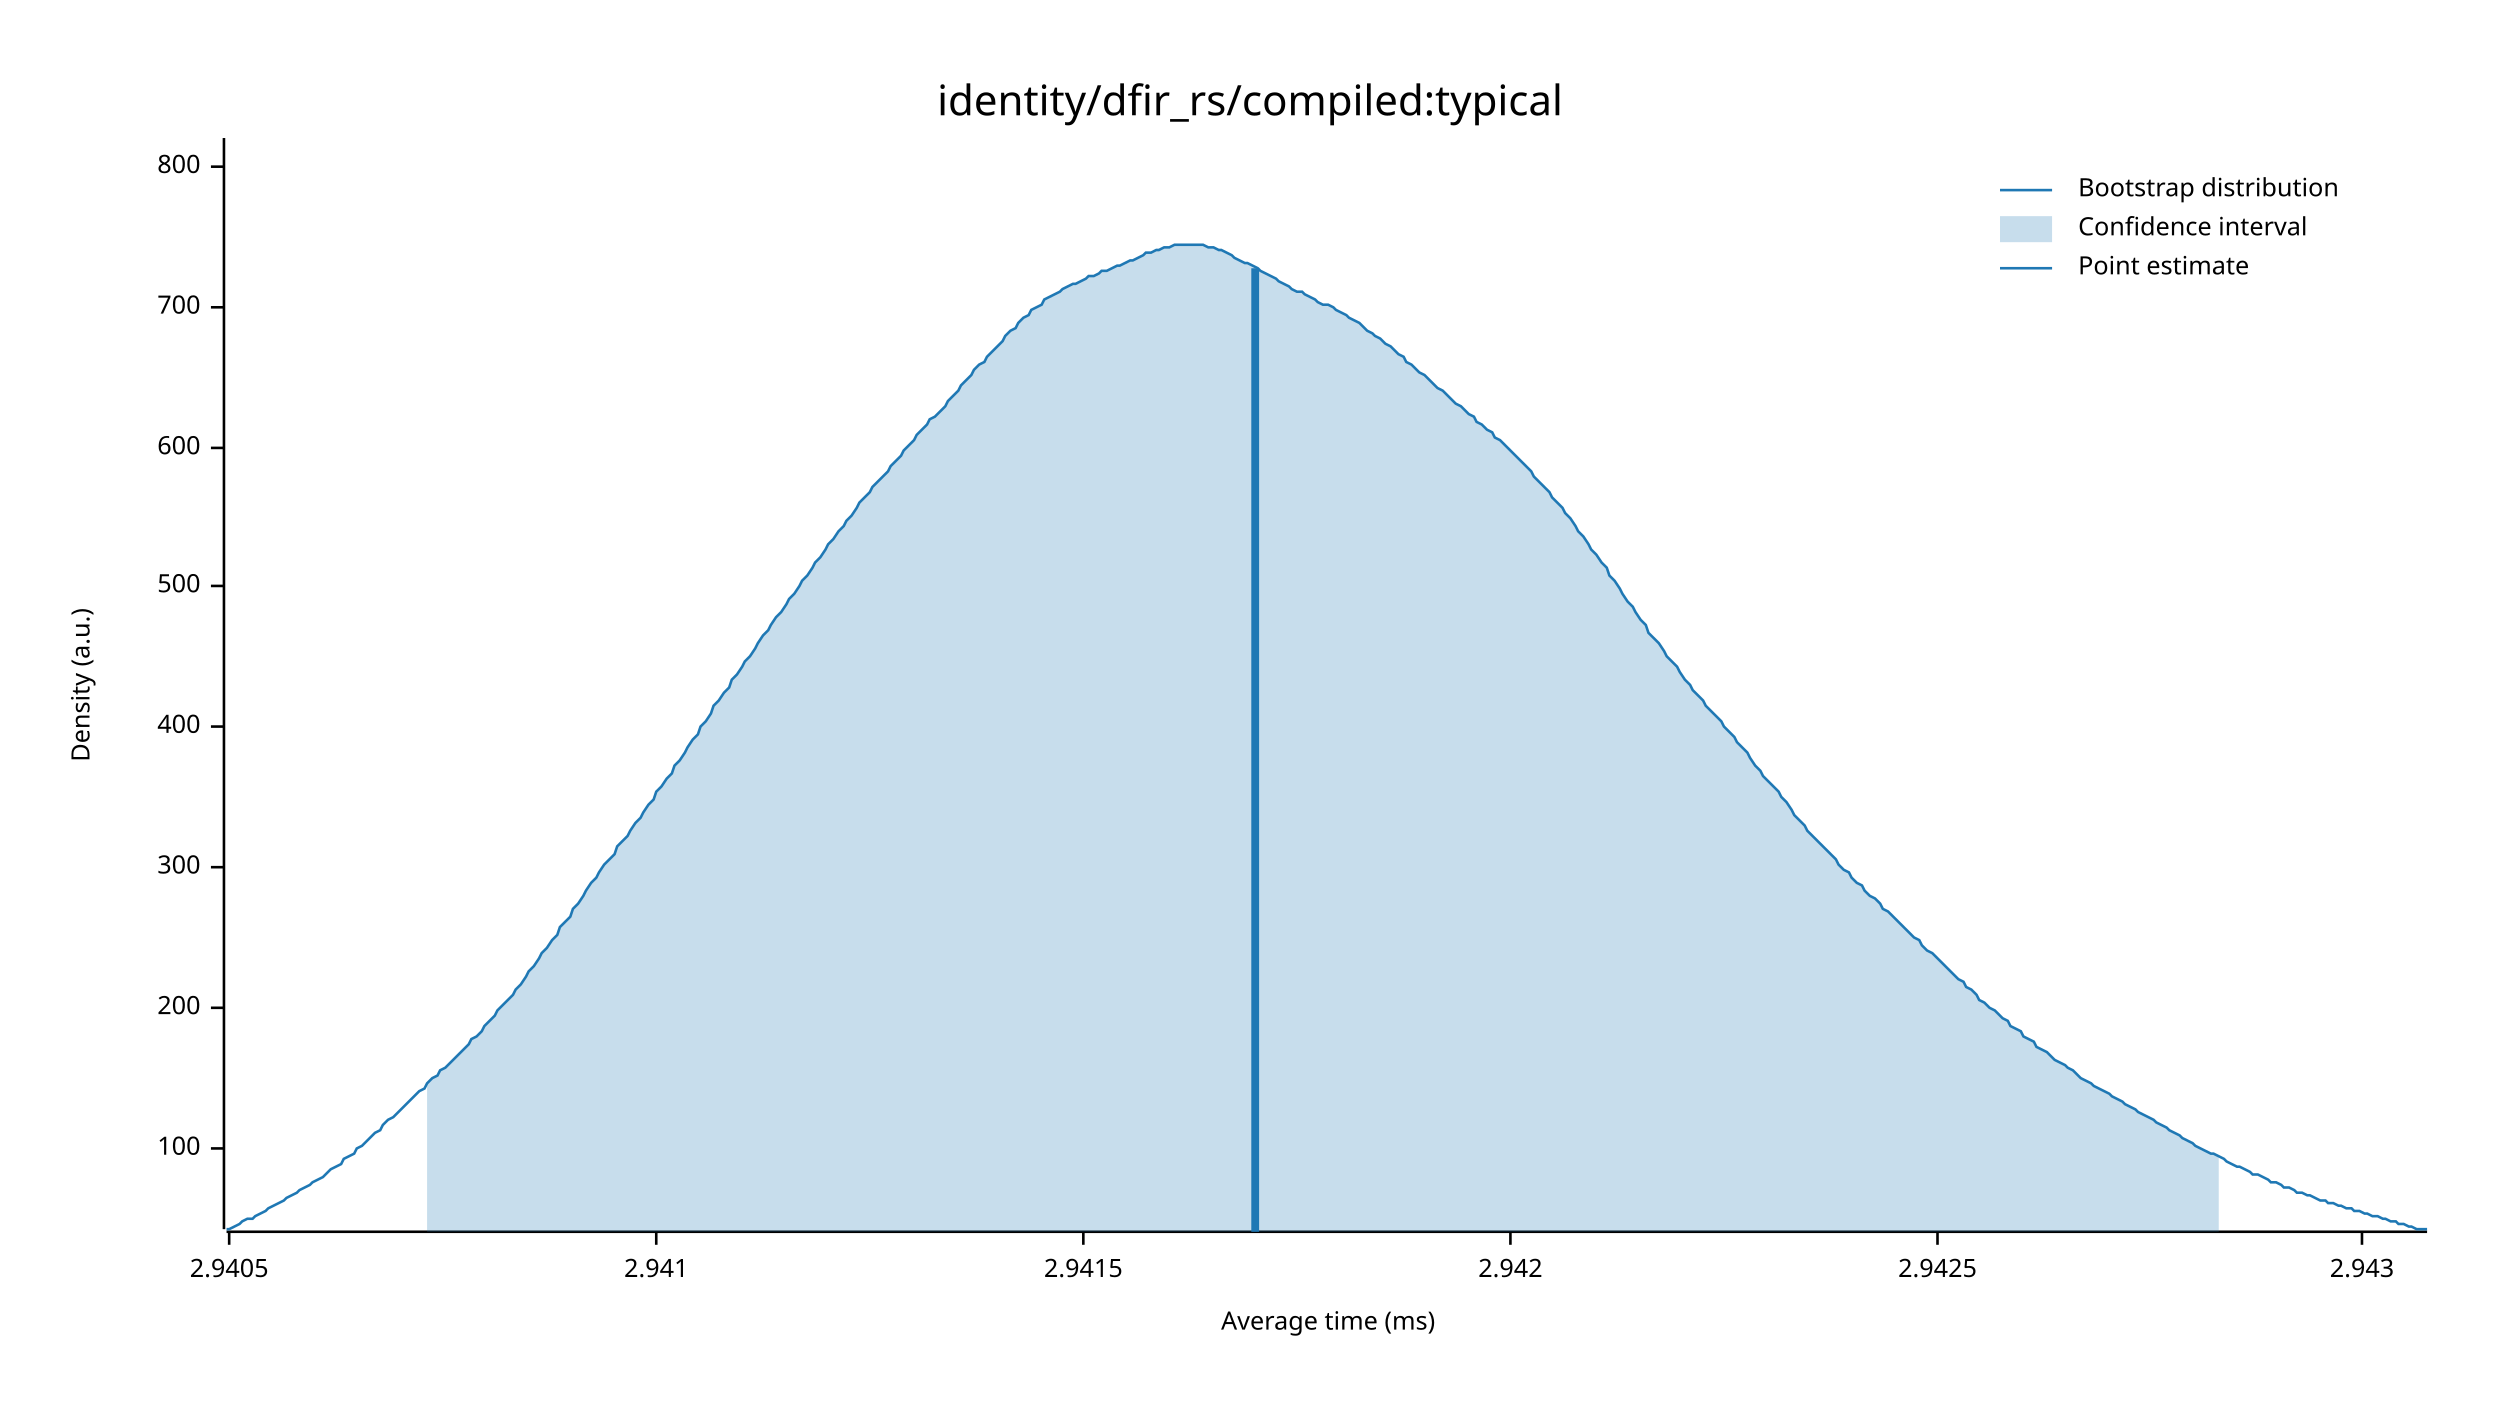
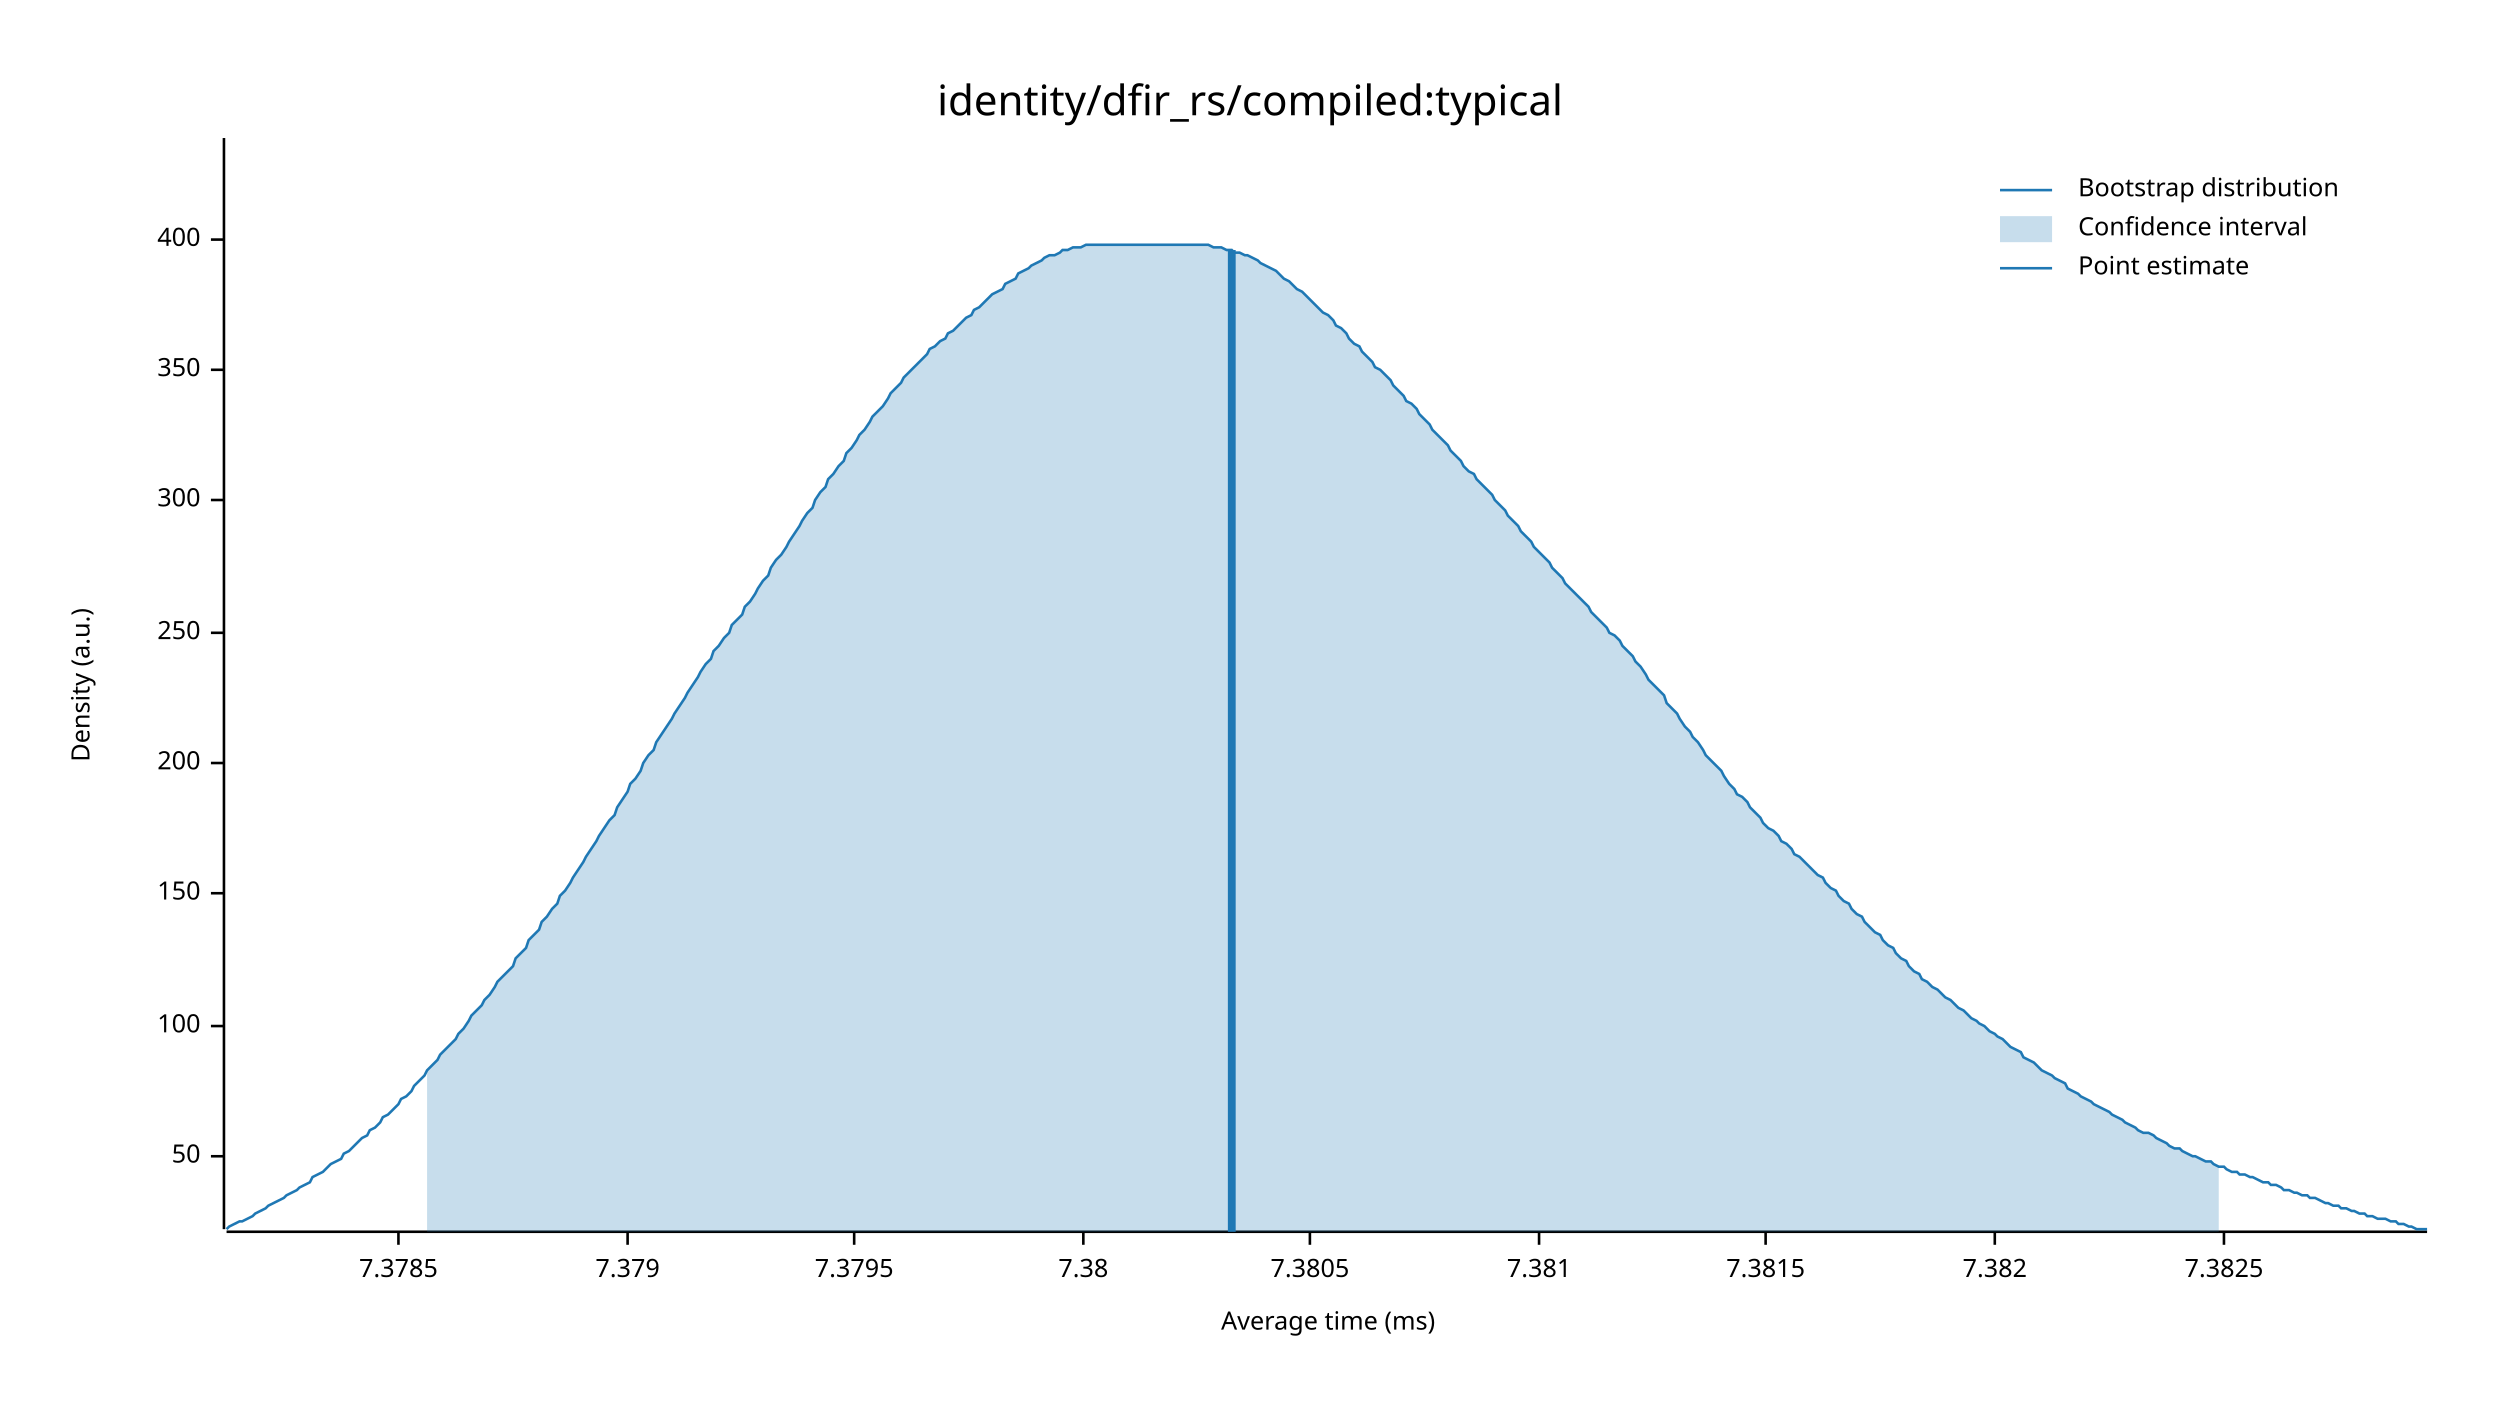
<svg xmlns="http://www.w3.org/2000/svg" width="960" height="540" viewBox="0 0 960 540">
  <text x="480" y="32" dy="0.76em" text-anchor="middle" font-family="sans-serif" font-size="16.129" opacity="1" fill="#000000">
identity/dfir_rs/compiled:typical
</text>
  <text x="27" y="263" dy="0.76em" text-anchor="middle" font-family="sans-serif" font-size="9.677" opacity="1" fill="#000000" transform="rotate(270, 27, 263)">
Density (a.u.)
</text>
  <text x="510" y="513" dy="-0.5ex" text-anchor="middle" font-family="sans-serif" font-size="9.677" opacity="1" fill="#000000">
Average time (ms)
</text>
  <polyline fill="none" opacity="1" stroke="#000000" stroke-width="1" points="86,53 86,472 " />
-   <text x="77" y="441" dy="0.5ex" text-anchor="end" font-family="sans-serif" font-size="9.677" opacity="1" fill="#000000">
+   <text x="77" y="444" dy="0.5ex" text-anchor="end" font-family="sans-serif" font-size="9.677" opacity="1" fill="#000000">
+ 50
+ </text>
+   <polyline fill="none" opacity="1" stroke="#000000" stroke-width="1" points="81,444 86,444 " />
+   <text x="77" y="394" dy="0.5ex" text-anchor="end" font-family="sans-serif" font-size="9.677" opacity="1" fill="#000000">
100
</text>
-   <polyline fill="none" opacity="1" stroke="#000000" stroke-width="1" points="81,441 86,441 " />
-   <text x="77" y="387" dy="0.5ex" text-anchor="end" font-family="sans-serif" font-size="9.677" opacity="1" fill="#000000">
+   <polyline fill="none" opacity="1" stroke="#000000" stroke-width="1" points="81,394 86,394 " />
+   <text x="77" y="343" dy="0.5ex" text-anchor="end" font-family="sans-serif" font-size="9.677" opacity="1" fill="#000000">
+ 150
+ </text>
+   <polyline fill="none" opacity="1" stroke="#000000" stroke-width="1" points="81,343 86,343 " />
+   <text x="77" y="293" dy="0.5ex" text-anchor="end" font-family="sans-serif" font-size="9.677" opacity="1" fill="#000000">
200
</text>
-   <polyline fill="none" opacity="1" stroke="#000000" stroke-width="1" points="81,387 86,387 " />
-   <text x="77" y="333" dy="0.5ex" text-anchor="end" font-family="sans-serif" font-size="9.677" opacity="1" fill="#000000">
+   <polyline fill="none" opacity="1" stroke="#000000" stroke-width="1" points="81,293 86,293 " />
+   <text x="77" y="243" dy="0.5ex" text-anchor="end" font-family="sans-serif" font-size="9.677" opacity="1" fill="#000000">
+ 250
+ </text>
+   <polyline fill="none" opacity="1" stroke="#000000" stroke-width="1" points="81,243 86,243 " />
+   <text x="77" y="192" dy="0.5ex" text-anchor="end" font-family="sans-serif" font-size="9.677" opacity="1" fill="#000000">
300
</text>
-   <polyline fill="none" opacity="1" stroke="#000000" stroke-width="1" points="81,333 86,333 " />
-   <text x="77" y="279" dy="0.5ex" text-anchor="end" font-family="sans-serif" font-size="9.677" opacity="1" fill="#000000">
+   <polyline fill="none" opacity="1" stroke="#000000" stroke-width="1" points="81,192 86,192 " />
+   <text x="77" y="142" dy="0.5ex" text-anchor="end" font-family="sans-serif" font-size="9.677" opacity="1" fill="#000000">
+ 350
+ </text>
+   <polyline fill="none" opacity="1" stroke="#000000" stroke-width="1" points="81,142 86,142 " />
+   <text x="77" y="92" dy="0.5ex" text-anchor="end" font-family="sans-serif" font-size="9.677" opacity="1" fill="#000000">
400
</text>
-   <polyline fill="none" opacity="1" stroke="#000000" stroke-width="1" points="81,279 86,279 " />
-   <text x="77" y="225" dy="0.5ex" text-anchor="end" font-family="sans-serif" font-size="9.677" opacity="1" fill="#000000">
- 500
+   <polyline fill="none" opacity="1" stroke="#000000" stroke-width="1" points="81,92 86,92 " />
+   <polyline fill="none" opacity="1" stroke="#000000" stroke-width="1" points="87,473 932,473 " />
+   <text x="153" y="483" dy="0.76em" text-anchor="middle" font-family="sans-serif" font-size="9.677" opacity="1" fill="#000000">
+ 7.3785
</text>
-   <polyline fill="none" opacity="1" stroke="#000000" stroke-width="1" points="81,225 86,225 " />
-   <text x="77" y="172" dy="0.5ex" text-anchor="end" font-family="sans-serif" font-size="9.677" opacity="1" fill="#000000">
- 600
+   <polyline fill="none" opacity="1" stroke="#000000" stroke-width="1" points="153,473 153,478 " />
+   <text x="241" y="483" dy="0.76em" text-anchor="middle" font-family="sans-serif" font-size="9.677" opacity="1" fill="#000000">
+ 7.379
</text>
-   <polyline fill="none" opacity="1" stroke="#000000" stroke-width="1" points="81,172 86,172 " />
-   <text x="77" y="118" dy="0.5ex" text-anchor="end" font-family="sans-serif" font-size="9.677" opacity="1" fill="#000000">
- 700
+   <polyline fill="none" opacity="1" stroke="#000000" stroke-width="1" points="241,473 241,478 " />
+   <text x="328" y="483" dy="0.76em" text-anchor="middle" font-family="sans-serif" font-size="9.677" opacity="1" fill="#000000">
+ 7.3795
</text>
-   <polyline fill="none" opacity="1" stroke="#000000" stroke-width="1" points="81,118 86,118 " />
-   <text x="77" y="64" dy="0.5ex" text-anchor="end" font-family="sans-serif" font-size="9.677" opacity="1" fill="#000000">
- 800
- </text>
-   <polyline fill="none" opacity="1" stroke="#000000" stroke-width="1" points="81,64 86,64 " />
-   <polyline fill="none" opacity="1" stroke="#000000" stroke-width="1" points="87,473 932,473 " />
-   <text x="88" y="483" dy="0.76em" text-anchor="middle" font-family="sans-serif" font-size="9.677" opacity="1" fill="#000000">
- 2.9405
- </text>
-   <polyline fill="none" opacity="1" stroke="#000000" stroke-width="1" points="88,473 88,478 " />
-   <text x="252" y="483" dy="0.76em" text-anchor="middle" font-family="sans-serif" font-size="9.677" opacity="1" fill="#000000">
- 2.941
- </text>
-   <polyline fill="none" opacity="1" stroke="#000000" stroke-width="1" points="252,473 252,478 " />
+   <polyline fill="none" opacity="1" stroke="#000000" stroke-width="1" points="328,473 328,478 " />
  <text x="416" y="483" dy="0.76em" text-anchor="middle" font-family="sans-serif" font-size="9.677" opacity="1" fill="#000000">
- 2.9415
+ 7.38
</text>
  <polyline fill="none" opacity="1" stroke="#000000" stroke-width="1" points="416,473 416,478 " />
-   <text x="580" y="483" dy="0.76em" text-anchor="middle" font-family="sans-serif" font-size="9.677" opacity="1" fill="#000000">
- 2.942
+   <text x="503" y="483" dy="0.76em" text-anchor="middle" font-family="sans-serif" font-size="9.677" opacity="1" fill="#000000">
+ 7.3805
</text>
-   <polyline fill="none" opacity="1" stroke="#000000" stroke-width="1" points="580,473 580,478 " />
-   <text x="744" y="483" dy="0.76em" text-anchor="middle" font-family="sans-serif" font-size="9.677" opacity="1" fill="#000000">
- 2.9425
+   <polyline fill="none" opacity="1" stroke="#000000" stroke-width="1" points="503,473 503,478 " />
+   <text x="591" y="483" dy="0.76em" text-anchor="middle" font-family="sans-serif" font-size="9.677" opacity="1" fill="#000000">
+ 7.381
</text>
-   <polyline fill="none" opacity="1" stroke="#000000" stroke-width="1" points="744,473 744,478 " />
-   <text x="907" y="483" dy="0.76em" text-anchor="middle" font-family="sans-serif" font-size="9.677" opacity="1" fill="#000000">
- 2.943
+   <polyline fill="none" opacity="1" stroke="#000000" stroke-width="1" points="591,473 591,478 " />
+   <text x="678" y="483" dy="0.76em" text-anchor="middle" font-family="sans-serif" font-size="9.677" opacity="1" fill="#000000">
+ 7.3815
</text>
-   <polyline fill="none" opacity="1" stroke="#000000" stroke-width="1" points="907,473 907,478 " />
-   <polyline fill="none" opacity="1" stroke="#1F78B4" stroke-width="1" points="87,472 88,472 90,471 92,470 93,469 95,468 97,468 98,467 100,466 102,465 103,464 105,463 107,462 109,461 110,460 112,459 114,458 115,457 117,456 119,455 120,454 122,453 124,452 125,451 127,449 129,448 131,447 132,445 134,444 136,443 137,441 139,440 141,438 142,437 144,435 146,434 147,432 149,430 151,429 153,427 154,426 156,424 158,422 159,421 161,419 163,418 164,416 166,414 168,413 169,411 171,410 173,408 175,406 176,405 178,403 180,401 181,399 183,398 185,396 186,394 188,392 190,390 191,388 193,386 195,384 197,382 198,380 200,378 202,375 203,373 205,371 207,368 208,366 210,364 212,361 214,359 215,356 217,354 219,352 220,349 222,347 224,344 225,342 227,339 229,337 230,335 232,332 234,330 236,328 237,325 239,323 241,321 242,319 244,316 246,314 247,312 249,309 251,307 252,304 254,302 256,299 258,297 259,294 261,292 263,289 264,287 266,284 268,282 269,279 271,277 273,274 274,271 276,269 278,266 280,264 281,261 283,259 285,256 286,254 288,252 290,249 291,247 293,244 295,242 296,240 298,237 300,235 302,232 303,230 305,228 307,225 308,223 310,221 312,218 313,216 315,214 317,211 318,209 320,207 322,204 324,202 325,200 327,198 329,195 330,193 332,191 334,189 335,187 337,185 339,183 341,181 342,179 344,177 346,175 347,173 349,171 351,169 352,167 354,165 356,163 357,161 359,160 361,158 363,156 364,154 366,152 368,150 369,148 371,146 373,144 374,142 376,140 378,139 379,137 381,135 383,133 385,131 386,129 388,127 390,126 391,124 393,122 395,121 396,119 398,118 400,117 401,115 403,114 405,113 407,112 408,111 410,110 412,109 413,109 415,108 417,107 418,106 420,106 422,105 423,104 425,104 427,103 429,102 430,102 432,101 434,100 435,100 437,99 439,98 440,97 442,97 444,96 445,96 447,95 449,95 451,94 452,94 454,94 456,94 457,94 459,94 461,94 462,94 464,95 466,95 468,96 469,96 471,97 473,98 474,99 476,100 478,101 479,101 481,102 483,103 484,104 486,105 488,106 490,107 491,108 493,109 495,110 496,111 498,112 500,112 501,113 503,114 505,115 506,116 508,117 510,117 512,118 513,119 515,120 517,121 518,122 520,123 522,124 523,125 525,127 527,128 528,129 530,130 532,132 534,133 535,134 537,136 539,137 540,139 542,140 544,142 545,143 547,144 549,146 550,147 552,149 554,150 556,152 557,153 559,155 561,156 562,157 564,159 566,160 567,162 569,163 571,165 573,166 574,168 576,169 578,171 579,172 581,174 583,176 584,177 586,179 588,181 589,183 591,185 593,187 595,189 596,191 598,193 600,195 601,197 603,199 605,202 606,204 608,206 610,209 611,211 613,213 615,216 617,218 618,221 620,223 622,226 623,228 625,231 627,233 628,235 630,238 632,240 633,243 635,245 637,247 639,250 640,252 642,254 644,256 645,258 647,261 649,263 650,265 652,267 654,269 655,271 657,273 659,275 661,277 662,279 664,281 666,283 667,285 669,287 671,289 672,291 674,294 676,296 677,298 679,300 681,302 683,304 684,306 686,308 688,311 689,313 691,315 693,317 694,319 696,321 698,323 700,325 701,326 703,328 705,330 706,332 708,334 710,335 711,337 713,339 715,340 716,342 718,344 720,345 722,347 723,349 725,350 727,352 728,353 730,355 732,357 733,358 735,360 737,361 738,363 740,365 742,366 744,368 745,369 747,371 749,373 750,374 752,376 754,377 755,379 757,380 759,382 760,384 762,385 764,387 766,388 767,389 769,391 771,392 772,394 774,395 776,396 777,398 779,399 781,400 782,402 784,403 786,404 788,406 789,407 791,408 793,409 794,410 796,411 798,413 799,414 801,415 803,416 804,417 806,418 808,419 810,420 811,421 813,422 815,423 816,424 818,425 820,426 821,427 823,428 825,429 827,430 828,431 830,432 832,433 833,434 835,435 837,436 838,437 840,438 842,439 843,440 845,441 847,442 849,443 850,443 852,444 854,445 855,446 857,447 859,448 860,448 862,449 864,450 865,451 867,451 869,452 871,453 872,454 874,454 876,455 877,456 879,456 881,457 882,458 884,458 886,459 887,459 889,460 891,461 893,461 894,462 896,462 898,463 899,463 901,464 903,464 904,465 906,465 908,466 909,466 911,467 913,467 915,468 916,468 918,469 920,469 921,470 923,470 925,471 926,471 928,472 930,472 932,472 " />
-   <polygon opacity="0.25" fill="#1F78B4" points="164,416 166,414 168,413 169,411 171,410 173,408 175,406 176,405 178,403 180,401 181,399 183,398 185,396 186,394 188,392 190,390 191,388 193,386 195,384 197,382 198,380 200,378 202,375 203,373 205,371 207,368 208,366 210,364 212,361 214,359 215,356 217,354 219,352 220,349 222,347 224,344 225,342 227,339 229,337 230,335 232,332 234,330 236,328 237,325 239,323 241,321 242,319 244,316 246,314 247,312 249,309 251,307 252,304 254,302 256,299 258,297 259,294 261,292 263,289 264,287 266,284 268,282 269,279 271,277 273,274 274,271 276,269 278,266 280,264 281,261 283,259 285,256 286,254 288,252 290,249 291,247 293,244 295,242 296,240 298,237 300,235 302,232 303,230 305,228 307,225 308,223 310,221 312,218 313,216 315,214 317,211 318,209 320,207 322,204 324,202 325,200 327,198 329,195 330,193 332,191 334,189 335,187 337,185 339,183 341,181 342,179 344,177 346,175 347,173 349,171 351,169 352,167 354,165 356,163 357,161 359,160 361,158 363,156 364,154 366,152 368,150 369,148 371,146 373,144 374,142 376,140 378,139 379,137 381,135 383,133 385,131 386,129 388,127 390,126 391,124 393,122 395,121 396,119 398,118 400,117 401,115 403,114 405,113 407,112 408,111 410,110 412,109 413,109 415,108 417,107 418,106 420,106 422,105 423,104 425,104 427,103 429,102 430,102 432,101 434,100 435,100 437,99 439,98 440,97 442,97 444,96 445,96 447,95 449,95 451,94 452,94 454,94 456,94 457,94 459,94 461,94 462,94 464,95 466,95 468,96 469,96 471,97 473,98 474,99 476,100 478,101 479,101 481,102 483,103 484,104 486,105 488,106 490,107 491,108 493,109 495,110 496,111 498,112 500,112 501,113 503,114 505,115 506,116 508,117 510,117 512,118 513,119 515,120 517,121 518,122 520,123 522,124 523,125 525,127 527,128 528,129 530,130 532,132 534,133 535,134 537,136 539,137 540,139 542,140 544,142 545,143 547,144 549,146 550,147 552,149 554,150 556,152 557,153 559,155 561,156 562,157 564,159 566,160 567,162 569,163 571,165 573,166 574,168 576,169 578,171 579,172 581,174 583,176 584,177 586,179 588,181 589,183 591,185 593,187 595,189 596,191 598,193 600,195 601,197 603,199 605,202 606,204 608,206 610,209 611,211 613,213 615,216 617,218 618,221 620,223 622,226 623,228 625,231 627,233 628,235 630,238 632,240 633,243 635,245 637,247 639,250 640,252 642,254 644,256 645,258 647,261 649,263 650,265 652,267 654,269 655,271 657,273 659,275 661,277 662,279 664,281 666,283 667,285 669,287 671,289 672,291 674,294 676,296 677,298 679,300 681,302 683,304 684,306 686,308 688,311 689,313 691,315 693,317 694,319 696,321 698,323 700,325 701,326 703,328 705,330 706,332 708,334 710,335 711,337 713,339 715,340 716,342 718,344 720,345 722,347 723,349 725,350 727,352 728,353 730,355 732,357 733,358 735,360 737,361 738,363 740,365 742,366 744,368 745,369 747,371 749,373 750,374 752,376 754,377 755,379 757,380 759,382 760,384 762,385 764,387 766,388 767,389 769,391 771,392 772,394 774,395 776,396 777,398 779,399 781,400 782,402 784,403 786,404 788,406 789,407 791,408 793,409 794,410 796,411 798,413 799,414 801,415 803,416 804,417 806,418 808,419 810,420 811,421 813,422 815,423 816,424 818,425 820,426 821,427 823,428 825,429 827,430 828,431 830,432 832,433 833,434 835,435 837,436 838,437 840,438 842,439 843,440 845,441 847,442 849,443 850,443 852,444 852,473 164,473 " />
-   <polyline fill="none" opacity="1" stroke="#1F78B4" stroke-width="3" points="482,473 482,103 " />
+   <polyline fill="none" opacity="1" stroke="#000000" stroke-width="1" points="678,473 678,478 " />
+   <text x="766" y="483" dy="0.76em" text-anchor="middle" font-family="sans-serif" font-size="9.677" opacity="1" fill="#000000">
+ 7.382
+ </text>
+   <polyline fill="none" opacity="1" stroke="#000000" stroke-width="1" points="766,473 766,478 " />
+   <text x="854" y="483" dy="0.76em" text-anchor="middle" font-family="sans-serif" font-size="9.677" opacity="1" fill="#000000">
+ 7.3825
+ </text>
+   <polyline fill="none" opacity="1" stroke="#000000" stroke-width="1" points="854,473 854,478 " />
+   <polyline fill="none" opacity="1" stroke="#1F78B4" stroke-width="1" points="87,472 88,471 90,470 92,469 93,469 95,468 97,467 98,466 100,465 102,464 103,463 105,462 107,461 109,460 110,459 112,458 114,457 115,456 117,455 119,454 120,452 122,451 124,450 125,449 127,447 129,446 131,445 132,443 134,442 136,440 137,439 139,437 141,436 142,434 144,433 146,431 147,429 149,428 151,426 153,424 154,422 156,421 158,419 159,417 161,415 163,413 164,411 166,409 168,407 169,405 171,403 173,401 175,399 176,397 178,395 180,392 181,390 183,388 185,386 186,384 188,382 190,379 191,377 193,375 195,373 197,371 198,368 200,366 202,364 203,361 205,359 207,357 208,354 210,352 212,349 214,347 215,344 217,342 219,339 220,337 222,334 224,331 225,329 227,326 229,323 230,321 232,318 234,315 236,313 237,310 239,307 241,304 242,301 244,299 246,296 247,293 249,290 251,288 252,285 254,282 256,279 258,276 259,274 261,271 263,268 264,266 266,263 268,260 269,258 271,255 273,253 274,250 276,248 278,245 280,243 281,240 283,238 285,236 286,233 288,231 290,228 291,226 293,223 295,221 296,218 298,215 300,213 302,210 303,208 305,205 307,202 308,200 310,197 312,195 313,192 315,189 317,187 318,184 320,182 322,179 324,177 325,174 327,172 329,169 330,167 332,165 334,162 335,160 337,158 339,156 341,153 342,151 344,149 346,147 347,145 349,143 351,141 352,140 354,138 356,136 357,134 359,133 361,131 363,130 364,128 366,127 368,125 369,124 371,122 373,121 374,119 376,118 378,116 379,115 381,113 383,112 385,111 386,109 388,108 390,107 391,105 393,104 395,103 396,102 398,101 400,100 401,99 403,98 405,98 407,97 408,96 410,96 412,95 413,95 415,95 417,94 418,94 420,94 422,94 423,94 425,94 427,94 429,94 430,94 432,94 434,94 435,94 437,94 439,94 440,94 442,94 444,94 445,94 447,94 449,94 451,94 452,94 454,94 456,94 457,94 459,94 461,94 462,94 464,94 466,95 468,95 469,95 471,96 473,96 474,97 476,97 478,98 479,98 481,99 483,100 484,101 486,102 488,103 490,104 491,105 493,107 495,108 496,109 498,111 500,112 501,113 503,115 505,117 506,118 508,120 510,121 512,123 513,125 515,126 517,128 518,130 520,132 522,133 523,135 525,137 527,139 528,141 530,142 532,144 534,146 535,148 537,150 539,152 540,154 542,155 544,157 545,159 547,161 549,163 550,165 552,167 554,169 556,171 557,173 559,175 561,177 562,179 564,181 566,182 567,184 569,186 571,188 573,190 574,192 576,194 578,196 579,198 581,200 583,202 584,204 586,206 588,208 589,210 591,212 593,214 595,216 596,218 598,220 600,222 601,224 603,226 605,228 606,229 608,231 610,233 611,235 613,237 615,239 617,241 618,243 620,244 622,246 623,248 625,250 627,252 628,254 630,256 632,259 633,261 635,263 637,265 639,267 640,270 642,272 644,274 645,276 647,279 649,281 650,283 652,285 654,288 655,290 657,292 659,294 661,296 662,298 664,301 666,303 667,305 669,306 671,308 672,310 674,312 676,314 677,316 679,318 681,319 683,321 684,323 686,324 688,326 689,328 691,329 693,331 694,332 696,334 698,336 700,337 701,339 703,341 705,342 706,344 708,346 710,347 711,349 713,351 715,352 716,354 718,356 720,358 722,359 723,361 725,363 727,364 728,366 730,368 732,369 733,371 735,373 737,374 738,376 740,377 742,379 744,380 745,381 747,383 749,384 750,385 752,387 754,388 755,389 757,391 759,392 760,393 762,394 764,396 766,397 767,398 769,399 771,401 772,402 774,403 776,404 777,406 779,407 781,408 782,409 784,411 786,412 788,413 789,414 791,415 793,416 794,418 796,419 798,420 799,421 801,422 803,423 804,424 806,425 808,426 810,427 811,428 813,429 815,430 816,431 818,432 820,433 821,434 823,435 825,435 827,436 828,437 830,438 832,439 833,440 835,441 837,441 838,442 840,443 842,444 843,444 845,445 847,446 849,446 850,447 852,448 854,448 855,449 857,450 859,450 860,451 862,451 864,452 865,452 867,453 869,454 871,454 872,455 874,455 876,456 877,457 879,457 881,458 882,458 884,459 886,459 887,460 889,460 891,461 893,462 894,462 896,463 898,463 899,464 901,464 903,465 904,465 906,466 908,466 909,467 911,467 913,468 915,468 916,468 918,469 920,469 921,470 923,470 925,471 926,471 928,472 930,472 932,472 " />
+   <polygon opacity="0.25" fill="#1F78B4" points="164,411 166,409 168,407 169,405 171,403 173,401 175,399 176,397 178,395 180,392 181,390 183,388 185,386 186,384 188,382 190,379 191,377 193,375 195,373 197,371 198,368 200,366 202,364 203,361 205,359 207,357 208,354 210,352 212,349 214,347 215,344 217,342 219,339 220,337 222,334 224,331 225,329 227,326 229,323 230,321 232,318 234,315 236,313 237,310 239,307 241,304 242,301 244,299 246,296 247,293 249,290 251,288 252,285 254,282 256,279 258,276 259,274 261,271 263,268 264,266 266,263 268,260 269,258 271,255 273,253 274,250 276,248 278,245 280,243 281,240 283,238 285,236 286,233 288,231 290,228 291,226 293,223 295,221 296,218 298,215 300,213 302,210 303,208 305,205 307,202 308,200 310,197 312,195 313,192 315,189 317,187 318,184 320,182 322,179 324,177 325,174 327,172 329,169 330,167 332,165 334,162 335,160 337,158 339,156 341,153 342,151 344,149 346,147 347,145 349,143 351,141 352,140 354,138 356,136 357,134 359,133 361,131 363,130 364,128 366,127 368,125 369,124 371,122 373,121 374,119 376,118 378,116 379,115 381,113 383,112 385,111 386,109 388,108 390,107 391,105 393,104 395,103 396,102 398,101 400,100 401,99 403,98 405,98 407,97 408,96 410,96 412,95 413,95 415,95 417,94 418,94 420,94 422,94 423,94 425,94 427,94 429,94 430,94 432,94 434,94 435,94 437,94 439,94 440,94 442,94 444,94 445,94 447,94 449,94 451,94 452,94 454,94 456,94 457,94 459,94 461,94 462,94 464,94 466,95 468,95 469,95 471,96 473,96 474,97 476,97 478,98 479,98 481,99 483,100 484,101 486,102 488,103 490,104 491,105 493,107 495,108 496,109 498,111 500,112 501,113 503,115 505,117 506,118 508,120 510,121 512,123 513,125 515,126 517,128 518,130 520,132 522,133 523,135 525,137 527,139 528,141 530,142 532,144 534,146 535,148 537,150 539,152 540,154 542,155 544,157 545,159 547,161 549,163 550,165 552,167 554,169 556,171 557,173 559,175 561,177 562,179 564,181 566,182 567,184 569,186 571,188 573,190 574,192 576,194 578,196 579,198 581,200 583,202 584,204 586,206 588,208 589,210 591,212 593,214 595,216 596,218 598,220 600,222 601,224 603,226 605,228 606,229 608,231 610,233 611,235 613,237 615,239 617,241 618,243 620,244 622,246 623,248 625,250 627,252 628,254 630,256 632,259 633,261 635,263 637,265 639,267 640,270 642,272 644,274 645,276 647,279 649,281 650,283 652,285 654,288 655,290 657,292 659,294 661,296 662,298 664,301 666,303 667,305 669,306 671,308 672,310 674,312 676,314 677,316 679,318 681,319 683,321 684,323 686,324 688,326 689,328 691,329 693,331 694,332 696,334 698,336 700,337 701,339 703,341 705,342 706,344 708,346 710,347 711,349 713,351 715,352 716,354 718,356 720,358 722,359 723,361 725,363 727,364 728,366 730,368 732,369 733,371 735,373 737,374 738,376 740,377 742,379 744,380 745,381 747,383 749,384 750,385 752,387 754,388 755,389 757,391 759,392 760,393 762,394 764,396 766,397 767,398 769,399 771,401 772,402 774,403 776,404 777,406 779,407 781,408 782,409 784,411 786,412 788,413 789,414 791,415 793,416 794,418 796,419 798,420 799,421 801,422 803,423 804,424 806,425 808,426 810,427 811,428 813,429 815,430 816,431 818,432 820,433 821,434 823,435 825,435 827,436 828,437 830,438 832,439 833,440 835,441 837,441 838,442 840,443 842,444 843,444 845,445 847,446 849,446 850,447 852,448 852,473 164,473 " />
+   <polyline fill="none" opacity="1" stroke="#1F78B4" stroke-width="3" points="473,473 473,96 " />
  <text x="798" y="68" dy="0.76em" text-anchor="start" font-family="sans-serif" font-size="9.677" opacity="1" fill="#000000">
Bootstrap distribution
</text>
  <text x="798" y="83" dy="0.76em" text-anchor="start" font-family="sans-serif" font-size="9.677" opacity="1" fill="#000000">
Confidence interval
</text>
  <text x="798" y="98" dy="0.76em" text-anchor="start" font-family="sans-serif" font-size="9.677" opacity="1" fill="#000000">
Point estimate
</text>
  <polyline fill="none" opacity="1" stroke="#1F78B4" stroke-width="1" points="768,73 788,73 " />
  <rect x="768" y="83" width="20" height="10" opacity="0.25" fill="#1F78B4" stroke="none" />
  <polyline fill="none" opacity="1" stroke="#1F78B4" stroke-width="1" points="768,103 788,103 " />
</svg>
